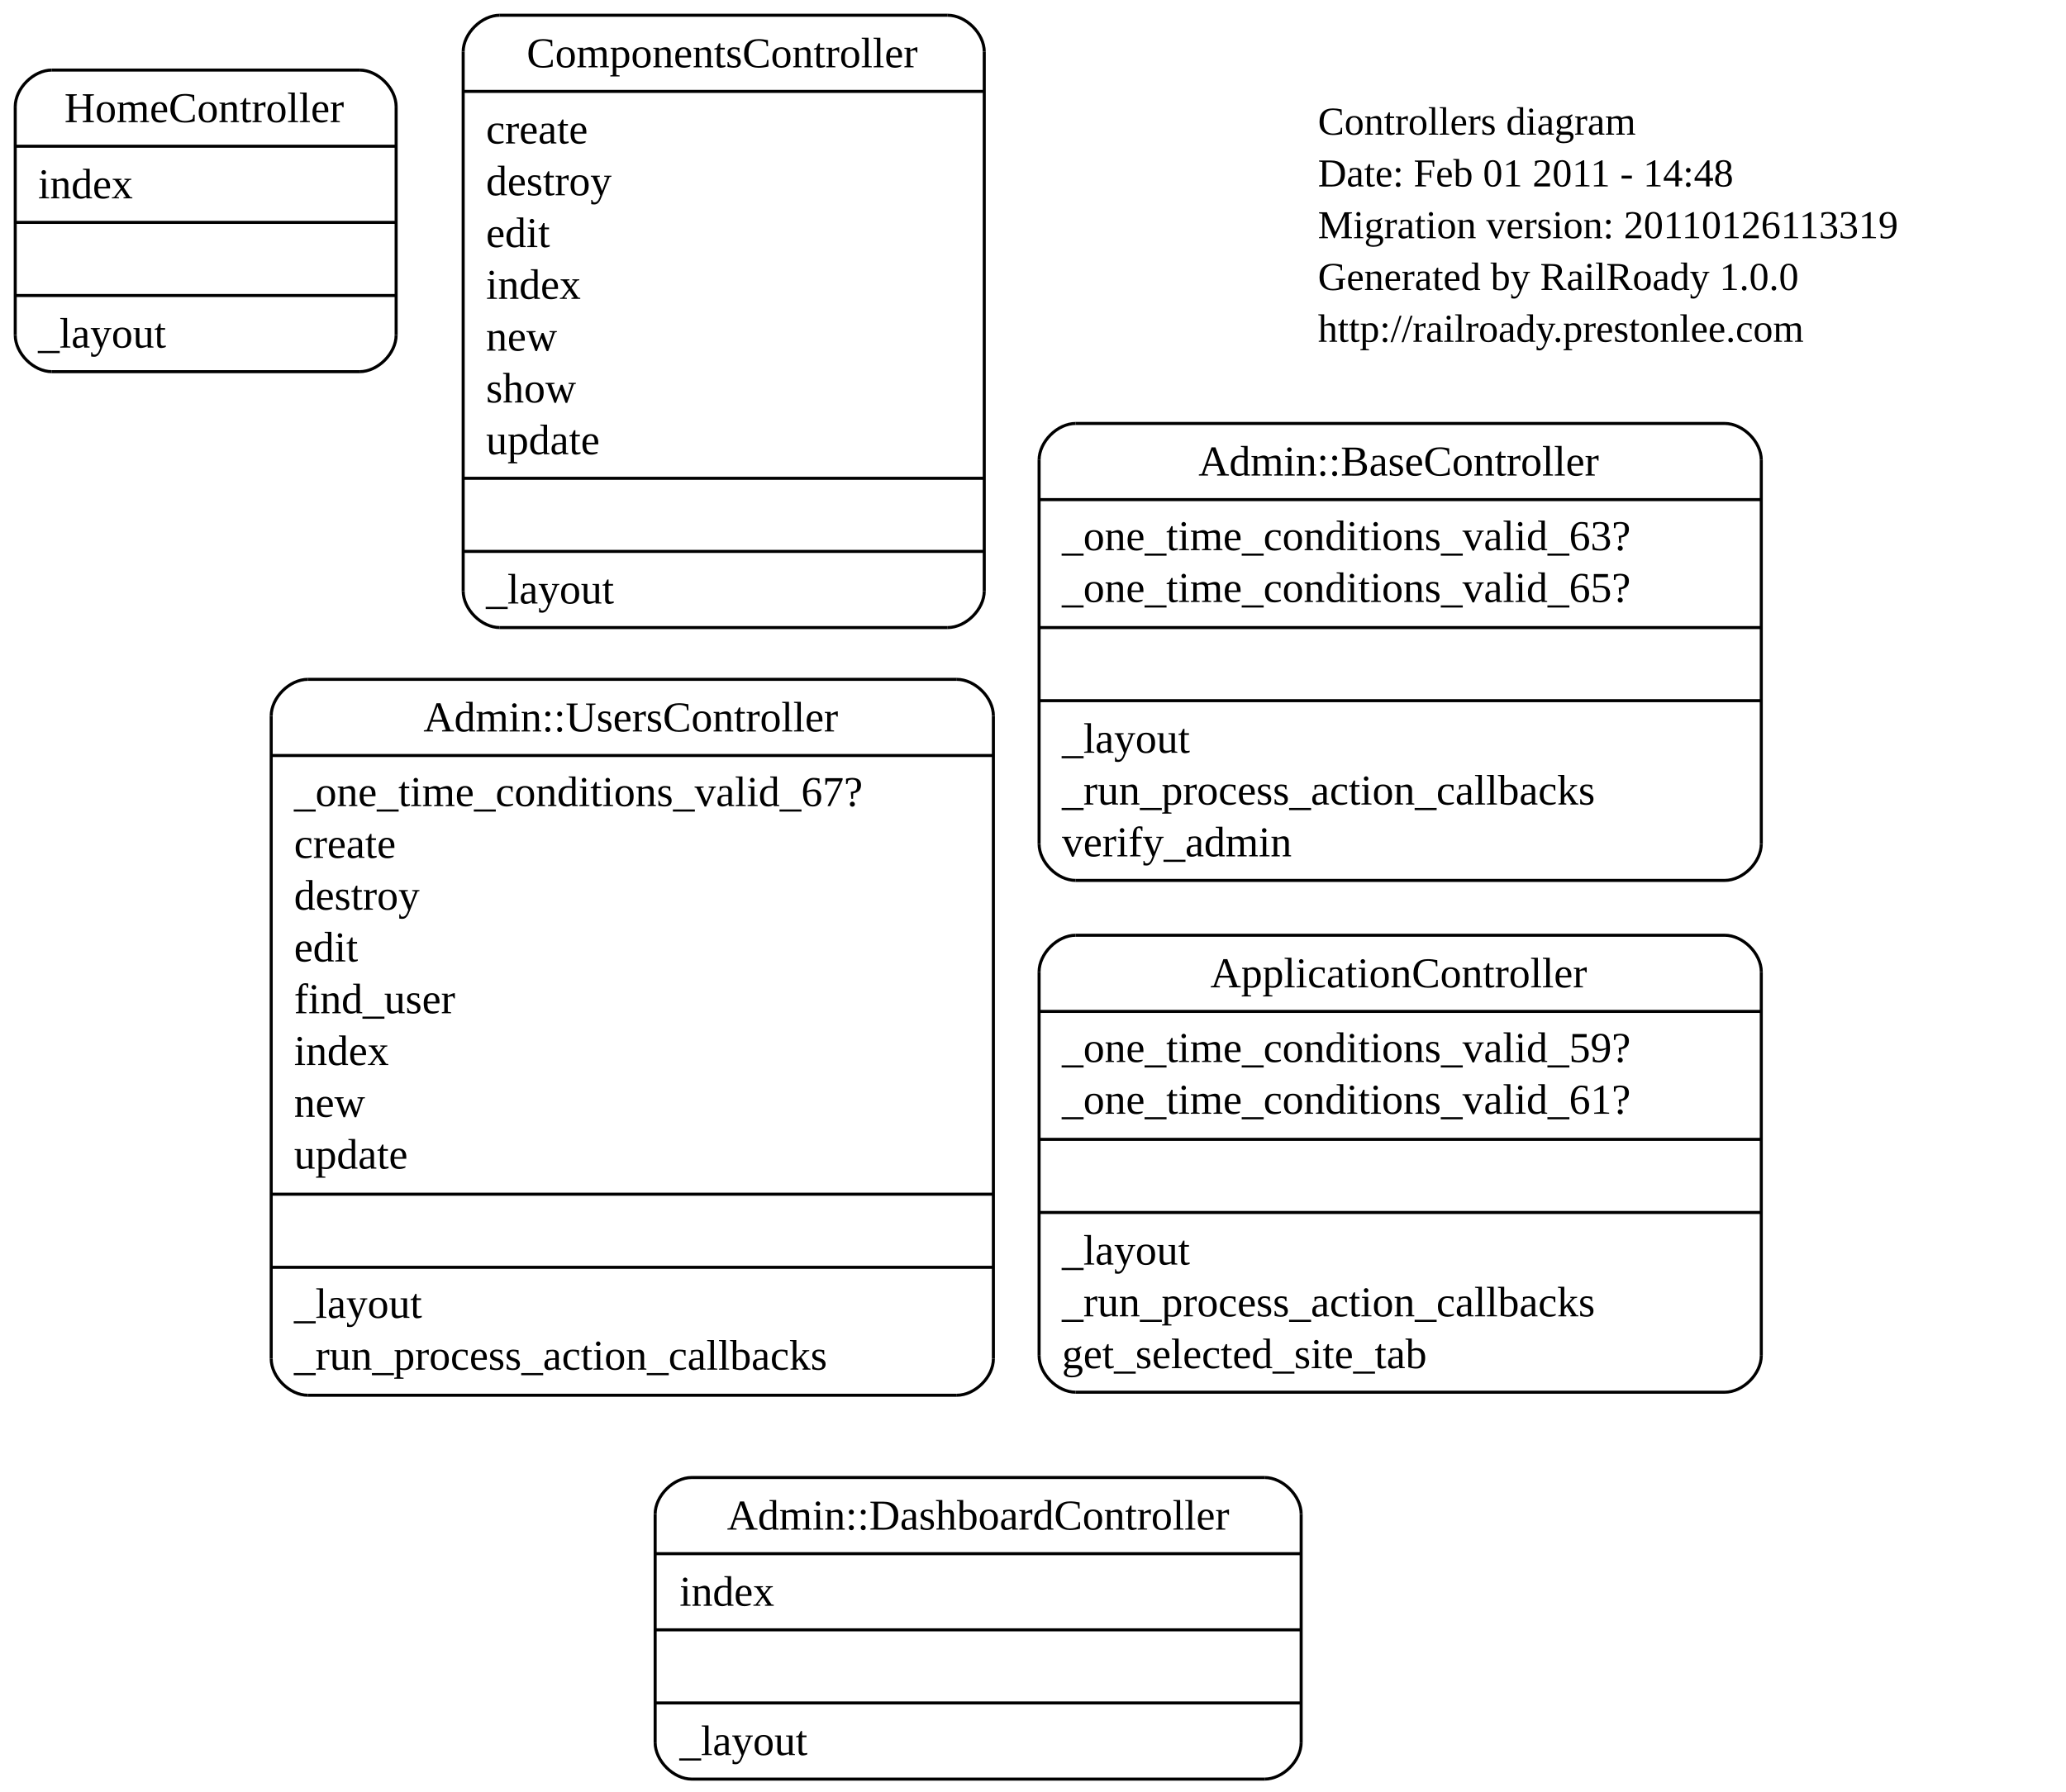
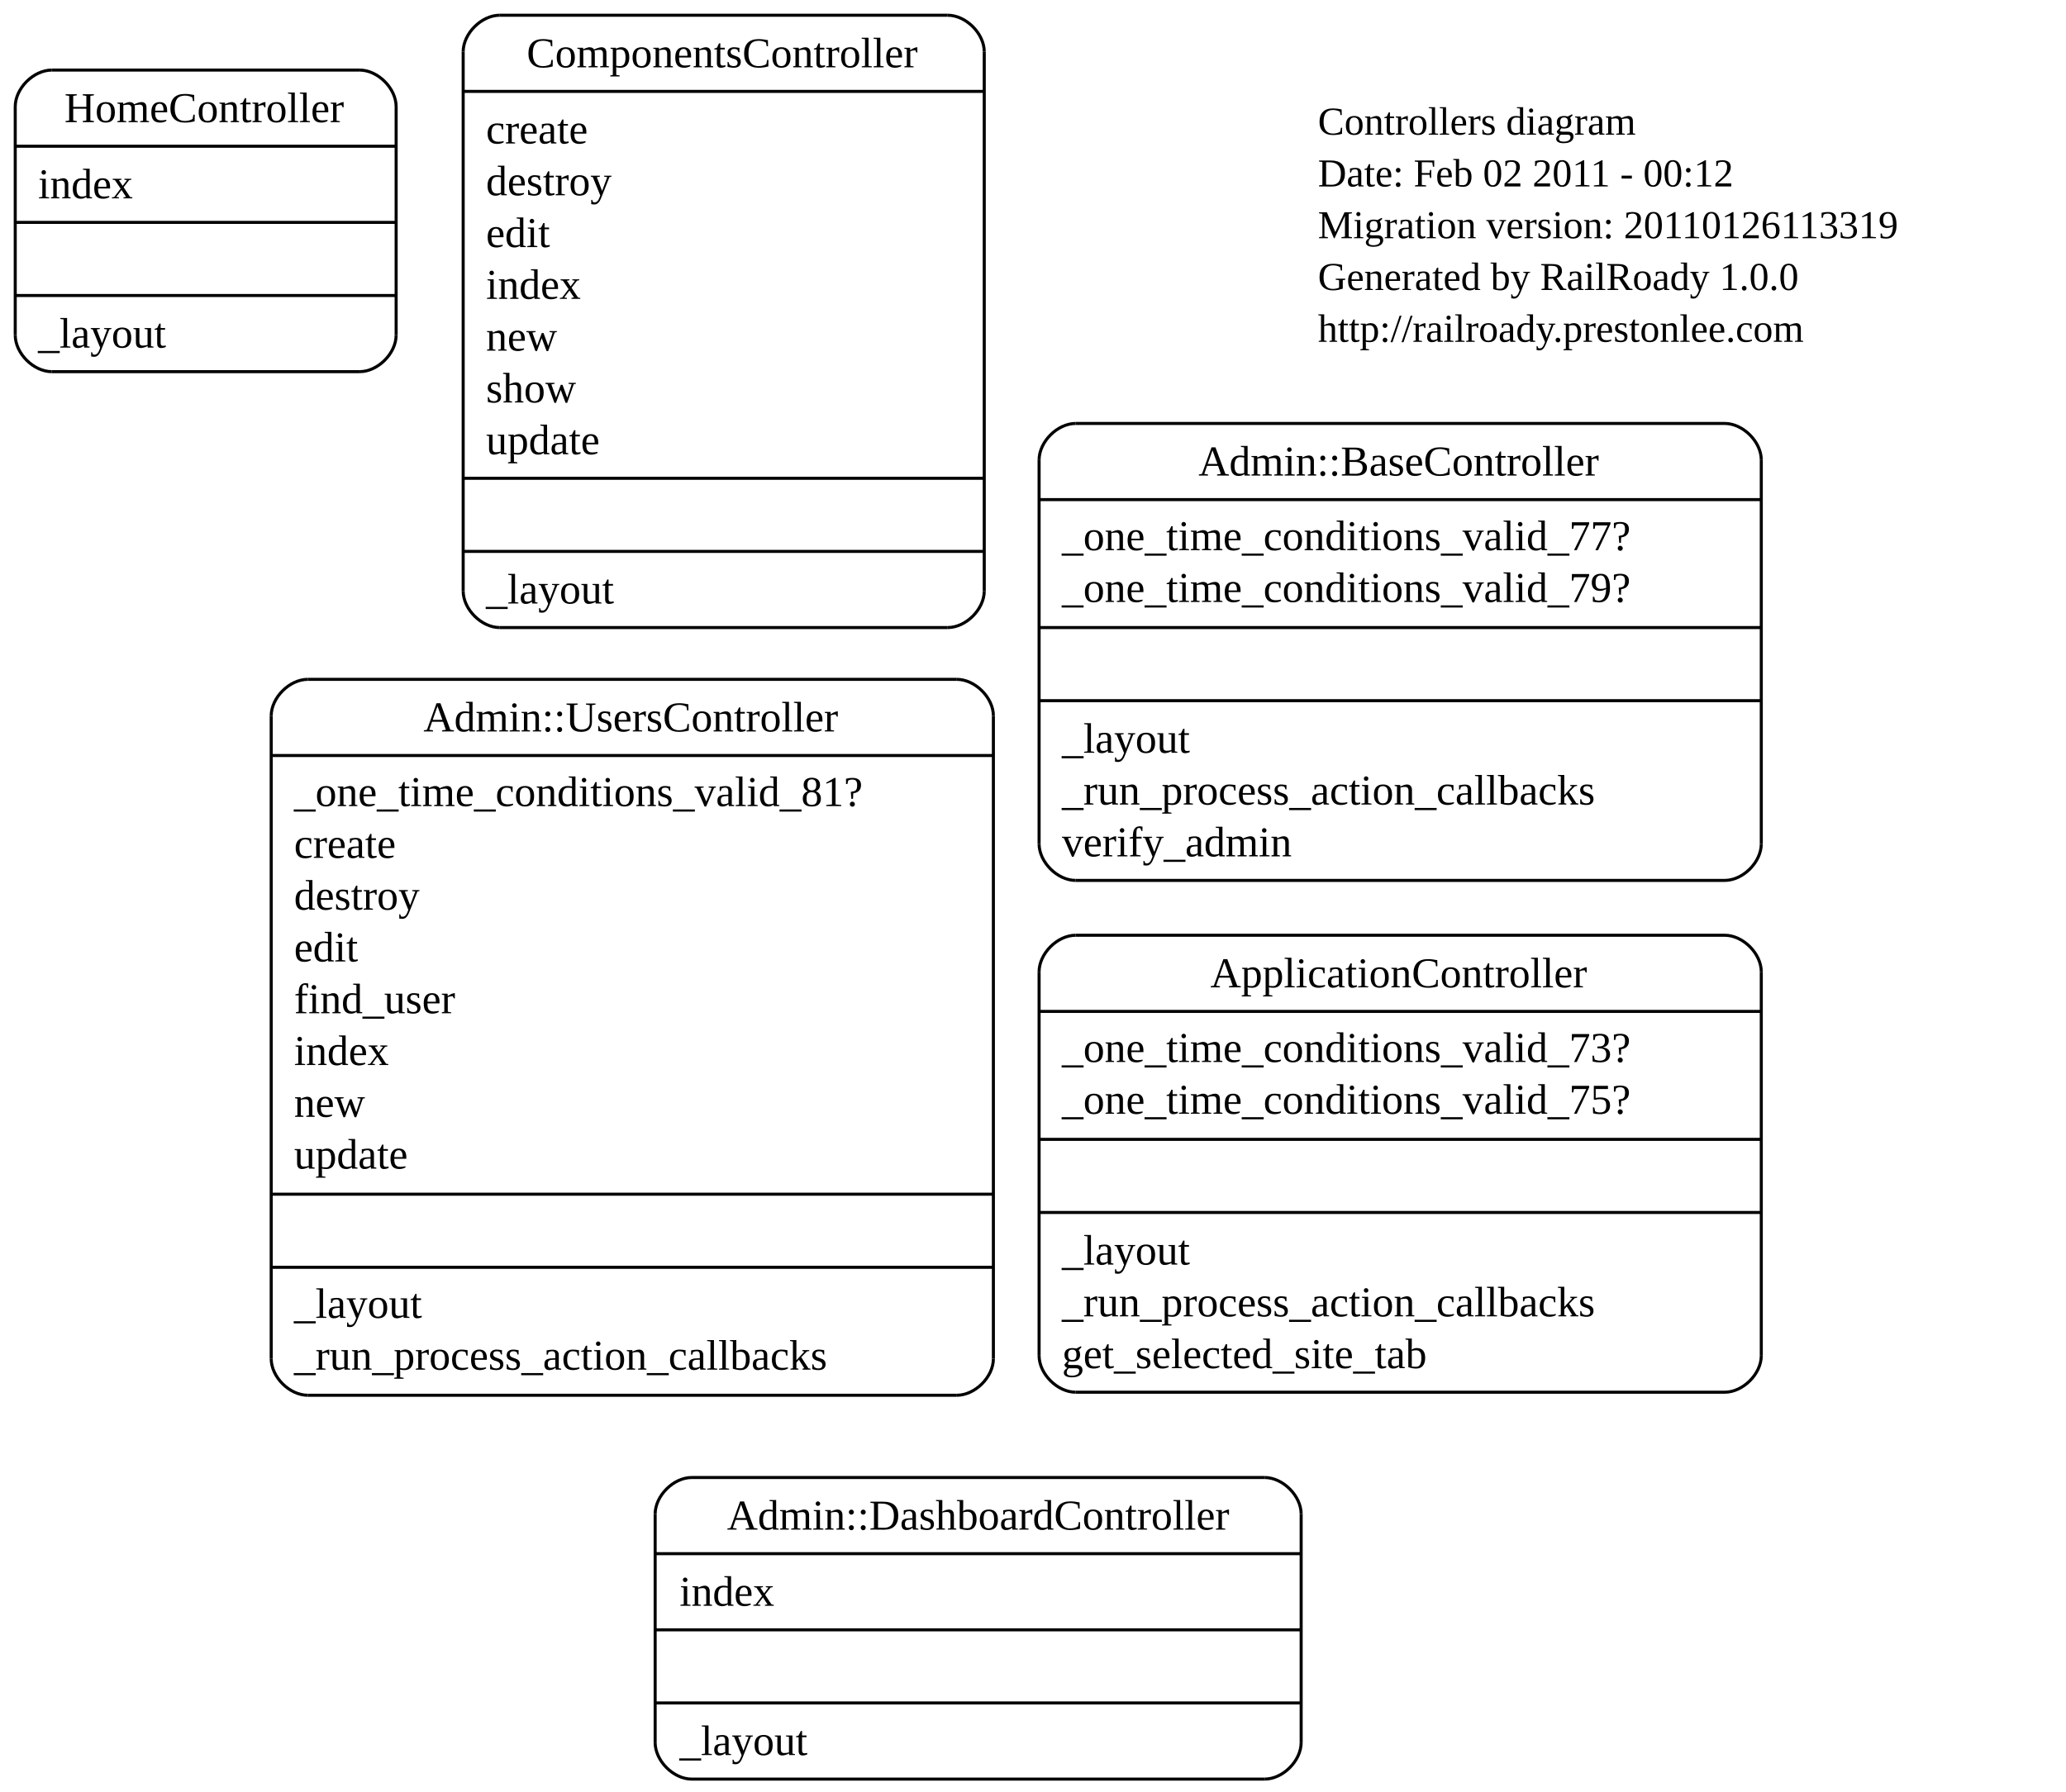
<svg xmlns="http://www.w3.org/2000/svg" width="678pt" height="588pt" viewBox="0.00 0.00 678.00 588.00">
  <g id="graph0" class="graph" transform="scale(1 1) rotate(0) translate(4 584)">
    <polygon style="fill:white;stroke:white;" points="-4,4 -4,-584 674,-584 674,4 -4,4" />
    <g id="node1" class="node">
      <text text-anchor="start" x="428.5" y="-539.8" style="font-family:Times New Roman;font-size:13.00;">Controllers diagram</text>
-       <text text-anchor="start" x="428.5" y="-522.8" style="font-family:Times New Roman;font-size:13.00;">Date: Feb 01 2011 - 14:48</text>
+       <text text-anchor="start" x="428.5" y="-522.8" style="font-family:Times New Roman;font-size:13.00;">Date: Feb 02 2011 - 00:12</text>
      <text text-anchor="start" x="428.5" y="-505.8" style="font-family:Times New Roman;font-size:13.00;">Migration version: 20110126113319</text>
      <text text-anchor="start" x="428.5" y="-488.8" style="font-family:Times New Roman;font-size:13.00;">Generated by RailRoady 1.0.0</text>
      <text text-anchor="start" x="428.5" y="-471.8" style="font-family:Times New Roman;font-size:13.00;">http://railroady.prestonlee.com</text>
    </g>
    <g id="node2" class="node">
      <polyline style="fill:none;stroke:black;" points="160,-378 307,-378 " />
      <path style="fill:none;stroke:black;" d="M307,-378C313,-378 319,-384 319,-390" />
      <polyline style="fill:none;stroke:black;" points="319,-390 319,-567 " />
      <path style="fill:none;stroke:black;" d="M319,-567C319,-573 313,-579 307,-579" />
      <polyline style="fill:none;stroke:black;" points="307,-579 160,-579 " />
      <path style="fill:none;stroke:black;" d="M160,-579C154,-579 148,-573 148,-567" />
      <polyline style="fill:none;stroke:black;" points="148,-567 148,-390 " />
      <path style="fill:none;stroke:black;" d="M148,-390C148,-384 154,-378 160,-378" />
      <text text-anchor="middle" x="233" y="-561.9" style="font-family:Times New Roman;font-size:14.00;">ComponentsController</text>
      <polyline style="fill:none;stroke:black;" points="148,-554 319,-554 " />
      <text text-anchor="start" x="155.5" y="-536.9" style="font-family:Times New Roman;font-size:14.00;">create</text>
      <text text-anchor="start" x="155.5" y="-519.9" style="font-family:Times New Roman;font-size:14.00;">destroy</text>
      <text text-anchor="start" x="155.5" y="-502.9" style="font-family:Times New Roman;font-size:14.00;">edit</text>
      <text text-anchor="start" x="155.5" y="-485.9" style="font-family:Times New Roman;font-size:14.00;">index</text>
      <text text-anchor="start" x="155.5" y="-468.9" style="font-family:Times New Roman;font-size:14.00;">new</text>
      <text text-anchor="start" x="155.5" y="-451.9" style="font-family:Times New Roman;font-size:14.00;">show</text>
      <text text-anchor="start" x="155.5" y="-434.9" style="font-family:Times New Roman;font-size:14.00;">update</text>
      <polyline style="fill:none;stroke:black;" points="148,-427 319,-427 " />
      <polyline style="fill:none;stroke:black;" points="148,-403 319,-403 " />
      <text text-anchor="start" x="155.5" y="-385.9" style="font-family:Times New Roman;font-size:14.00;">_layout</text>
    </g>
    <g id="node3" class="node">
      <polyline style="fill:none;stroke:black;" points="349,-127 562,-127 " />
      <path style="fill:none;stroke:black;" d="M562,-127C568,-127 574,-133 574,-139" />
      <polyline style="fill:none;stroke:black;" points="574,-139 574,-265 " />
      <path style="fill:none;stroke:black;" d="M574,-265C574,-271 568,-277 562,-277" />
      <polyline style="fill:none;stroke:black;" points="562,-277 349,-277 " />
      <path style="fill:none;stroke:black;" d="M349,-277C343,-277 337,-271 337,-265" />
      <polyline style="fill:none;stroke:black;" points="337,-265 337,-139 " />
      <path style="fill:none;stroke:black;" d="M337,-139C337,-133 343,-127 349,-127" />
      <text text-anchor="middle" x="455" y="-259.9" style="font-family:Times New Roman;font-size:14.00;">ApplicationController</text>
      <polyline style="fill:none;stroke:black;" points="337,-252 574,-252 " />
-       <text text-anchor="start" x="344.5" y="-235.4" style="font-family:Times New Roman;font-size:14.00;">_one_time_conditions_valid_59?</text>
-       <text text-anchor="start" x="344.5" y="-218.4" style="font-family:Times New Roman;font-size:14.00;">_one_time_conditions_valid_61?</text>
+       <text text-anchor="start" x="344.5" y="-235.4" style="font-family:Times New Roman;font-size:14.00;">_one_time_conditions_valid_73?</text>
+       <text text-anchor="start" x="344.5" y="-218.4" style="font-family:Times New Roman;font-size:14.00;">_one_time_conditions_valid_75?</text>
      <polyline style="fill:none;stroke:black;" points="337,-210 574,-210 " />
      <polyline style="fill:none;stroke:black;" points="337,-186 574,-186 " />
      <text text-anchor="start" x="344.5" y="-168.9" style="font-family:Times New Roman;font-size:14.00;">_layout</text>
      <text text-anchor="start" x="344.5" y="-151.9" style="font-family:Times New Roman;font-size:14.00;">_run_process_action_callbacks</text>
      <text text-anchor="start" x="344.5" y="-134.9" style="font-family:Times New Roman;font-size:14.00;">get_selected_site_tab</text>
    </g>
    <g id="node4" class="node">
      <polyline style="fill:none;stroke:black;" points="349,-295 562,-295 " />
      <path style="fill:none;stroke:black;" d="M562,-295C568,-295 574,-301 574,-307" />
      <polyline style="fill:none;stroke:black;" points="574,-307 574,-433 " />
      <path style="fill:none;stroke:black;" d="M574,-433C574,-439 568,-445 562,-445" />
      <polyline style="fill:none;stroke:black;" points="562,-445 349,-445 " />
      <path style="fill:none;stroke:black;" d="M349,-445C343,-445 337,-439 337,-433" />
      <polyline style="fill:none;stroke:black;" points="337,-433 337,-307 " />
      <path style="fill:none;stroke:black;" d="M337,-307C337,-301 343,-295 349,-295" />
      <text text-anchor="middle" x="455" y="-427.9" style="font-family:Times New Roman;font-size:14.00;">Admin::BaseController</text>
      <polyline style="fill:none;stroke:black;" points="337,-420 574,-420 " />
-       <text text-anchor="start" x="344.5" y="-403.4" style="font-family:Times New Roman;font-size:14.00;">_one_time_conditions_valid_63?</text>
-       <text text-anchor="start" x="344.5" y="-386.4" style="font-family:Times New Roman;font-size:14.00;">_one_time_conditions_valid_65?</text>
+       <text text-anchor="start" x="344.5" y="-403.4" style="font-family:Times New Roman;font-size:14.00;">_one_time_conditions_valid_77?</text>
+       <text text-anchor="start" x="344.5" y="-386.4" style="font-family:Times New Roman;font-size:14.00;">_one_time_conditions_valid_79?</text>
      <polyline style="fill:none;stroke:black;" points="337,-378 574,-378 " />
      <polyline style="fill:none;stroke:black;" points="337,-354 574,-354 " />
      <text text-anchor="start" x="344.5" y="-336.9" style="font-family:Times New Roman;font-size:14.00;">_layout</text>
      <text text-anchor="start" x="344.5" y="-319.9" style="font-family:Times New Roman;font-size:14.00;">_run_process_action_callbacks</text>
      <text text-anchor="start" x="344.5" y="-302.9" style="font-family:Times New Roman;font-size:14.00;">verify_admin</text>
    </g>
    <g id="node5" class="node">
      <polyline style="fill:none;stroke:black;" points="97,-126 310,-126 " />
      <path style="fill:none;stroke:black;" d="M310,-126C316,-126 322,-132 322,-138" />
      <polyline style="fill:none;stroke:black;" points="322,-138 322,-349 " />
      <path style="fill:none;stroke:black;" d="M322,-349C322,-355 316,-361 310,-361" />
      <polyline style="fill:none;stroke:black;" points="310,-361 97,-361 " />
      <path style="fill:none;stroke:black;" d="M97,-361C91,-361 85,-355 85,-349" />
      <polyline style="fill:none;stroke:black;" points="85,-349 85,-138 " />
      <path style="fill:none;stroke:black;" d="M85,-138C85,-132 91,-126 97,-126" />
      <text text-anchor="middle" x="203" y="-343.9" style="font-family:Times New Roman;font-size:14.00;">Admin::UsersController</text>
      <polyline style="fill:none;stroke:black;" points="85,-336 322,-336 " />
-       <text text-anchor="start" x="92.5" y="-319.4" style="font-family:Times New Roman;font-size:14.00;">_one_time_conditions_valid_67?</text>
+       <text text-anchor="start" x="92.5" y="-319.4" style="font-family:Times New Roman;font-size:14.00;">_one_time_conditions_valid_81?</text>
      <text text-anchor="start" x="92.5" y="-302.4" style="font-family:Times New Roman;font-size:14.00;">create</text>
      <text text-anchor="start" x="92.5" y="-285.4" style="font-family:Times New Roman;font-size:14.00;">destroy</text>
      <text text-anchor="start" x="92.5" y="-268.4" style="font-family:Times New Roman;font-size:14.00;">edit</text>
      <text text-anchor="start" x="92.5" y="-251.4" style="font-family:Times New Roman;font-size:14.00;">find_user</text>
      <text text-anchor="start" x="92.5" y="-234.4" style="font-family:Times New Roman;font-size:14.00;">index</text>
      <text text-anchor="start" x="92.5" y="-217.4" style="font-family:Times New Roman;font-size:14.00;">new</text>
      <text text-anchor="start" x="92.5" y="-200.4" style="font-family:Times New Roman;font-size:14.00;">update</text>
      <polyline style="fill:none;stroke:black;" points="85,-192 322,-192 " />
      <polyline style="fill:none;stroke:black;" points="85,-168 322,-168 " />
      <text text-anchor="start" x="92.5" y="-151.4" style="font-family:Times New Roman;font-size:14.00;">_layout</text>
      <text text-anchor="start" x="92.5" y="-134.4" style="font-family:Times New Roman;font-size:14.00;">_run_process_action_callbacks</text>
    </g>
    <g id="node6" class="node">
      <polyline style="fill:none;stroke:black;" points="223,-0 411,-0 " />
      <path style="fill:none;stroke:black;" d="M411,-0C417,-0 423,-6 423,-12" />
      <polyline style="fill:none;stroke:black;" points="423,-12 423,-87 " />
      <path style="fill:none;stroke:black;" d="M423,-87C423,-93 417,-99 411,-99" />
      <polyline style="fill:none;stroke:black;" points="411,-99 223,-99 " />
      <path style="fill:none;stroke:black;" d="M223,-99C217,-99 211,-93 211,-87" />
      <polyline style="fill:none;stroke:black;" points="211,-87 211,-12 " />
      <path style="fill:none;stroke:black;" d="M211,-12C211,-6 217,-0 223,-0" />
      <text text-anchor="middle" x="317" y="-81.9" style="font-family:Times New Roman;font-size:14.00;">Admin::DashboardController</text>
      <polyline style="fill:none;stroke:black;" points="211,-74 423,-74 " />
      <text text-anchor="start" x="219" y="-56.9" style="font-family:Times New Roman;font-size:14.00;">index</text>
      <polyline style="fill:none;stroke:black;" points="211,-49 423,-49 " />
      <polyline style="fill:none;stroke:black;" points="211,-25 423,-25 " />
      <text text-anchor="start" x="219" y="-7.9" style="font-family:Times New Roman;font-size:14.00;">_layout</text>
    </g>
    <g id="node7" class="node">
      <polyline style="fill:none;stroke:black;" points="13,-462 114,-462 " />
      <path style="fill:none;stroke:black;" d="M114,-462C120,-462 126,-468 126,-474" />
      <polyline style="fill:none;stroke:black;" points="126,-474 126,-549 " />
      <path style="fill:none;stroke:black;" d="M126,-549C126,-555 120,-561 114,-561" />
      <polyline style="fill:none;stroke:black;" points="114,-561 13,-561 " />
      <path style="fill:none;stroke:black;" d="M13,-561C7,-561 1,-555 1,-549" />
      <polyline style="fill:none;stroke:black;" points="1,-549 1,-474 " />
      <path style="fill:none;stroke:black;" d="M1,-474C1,-468 7,-462 13,-462" />
      <text text-anchor="middle" x="63" y="-543.9" style="font-family:Times New Roman;font-size:14.00;">HomeController</text>
      <polyline style="fill:none;stroke:black;" points="1,-536 126,-536 " />
      <text text-anchor="start" x="8.5" y="-518.9" style="font-family:Times New Roman;font-size:14.00;">index</text>
      <polyline style="fill:none;stroke:black;" points="1,-511 126,-511 " />
      <polyline style="fill:none;stroke:black;" points="1,-487 126,-487 " />
      <text text-anchor="start" x="8.5" y="-469.9" style="font-family:Times New Roman;font-size:14.00;">_layout</text>
    </g>
  </g>
</svg>
